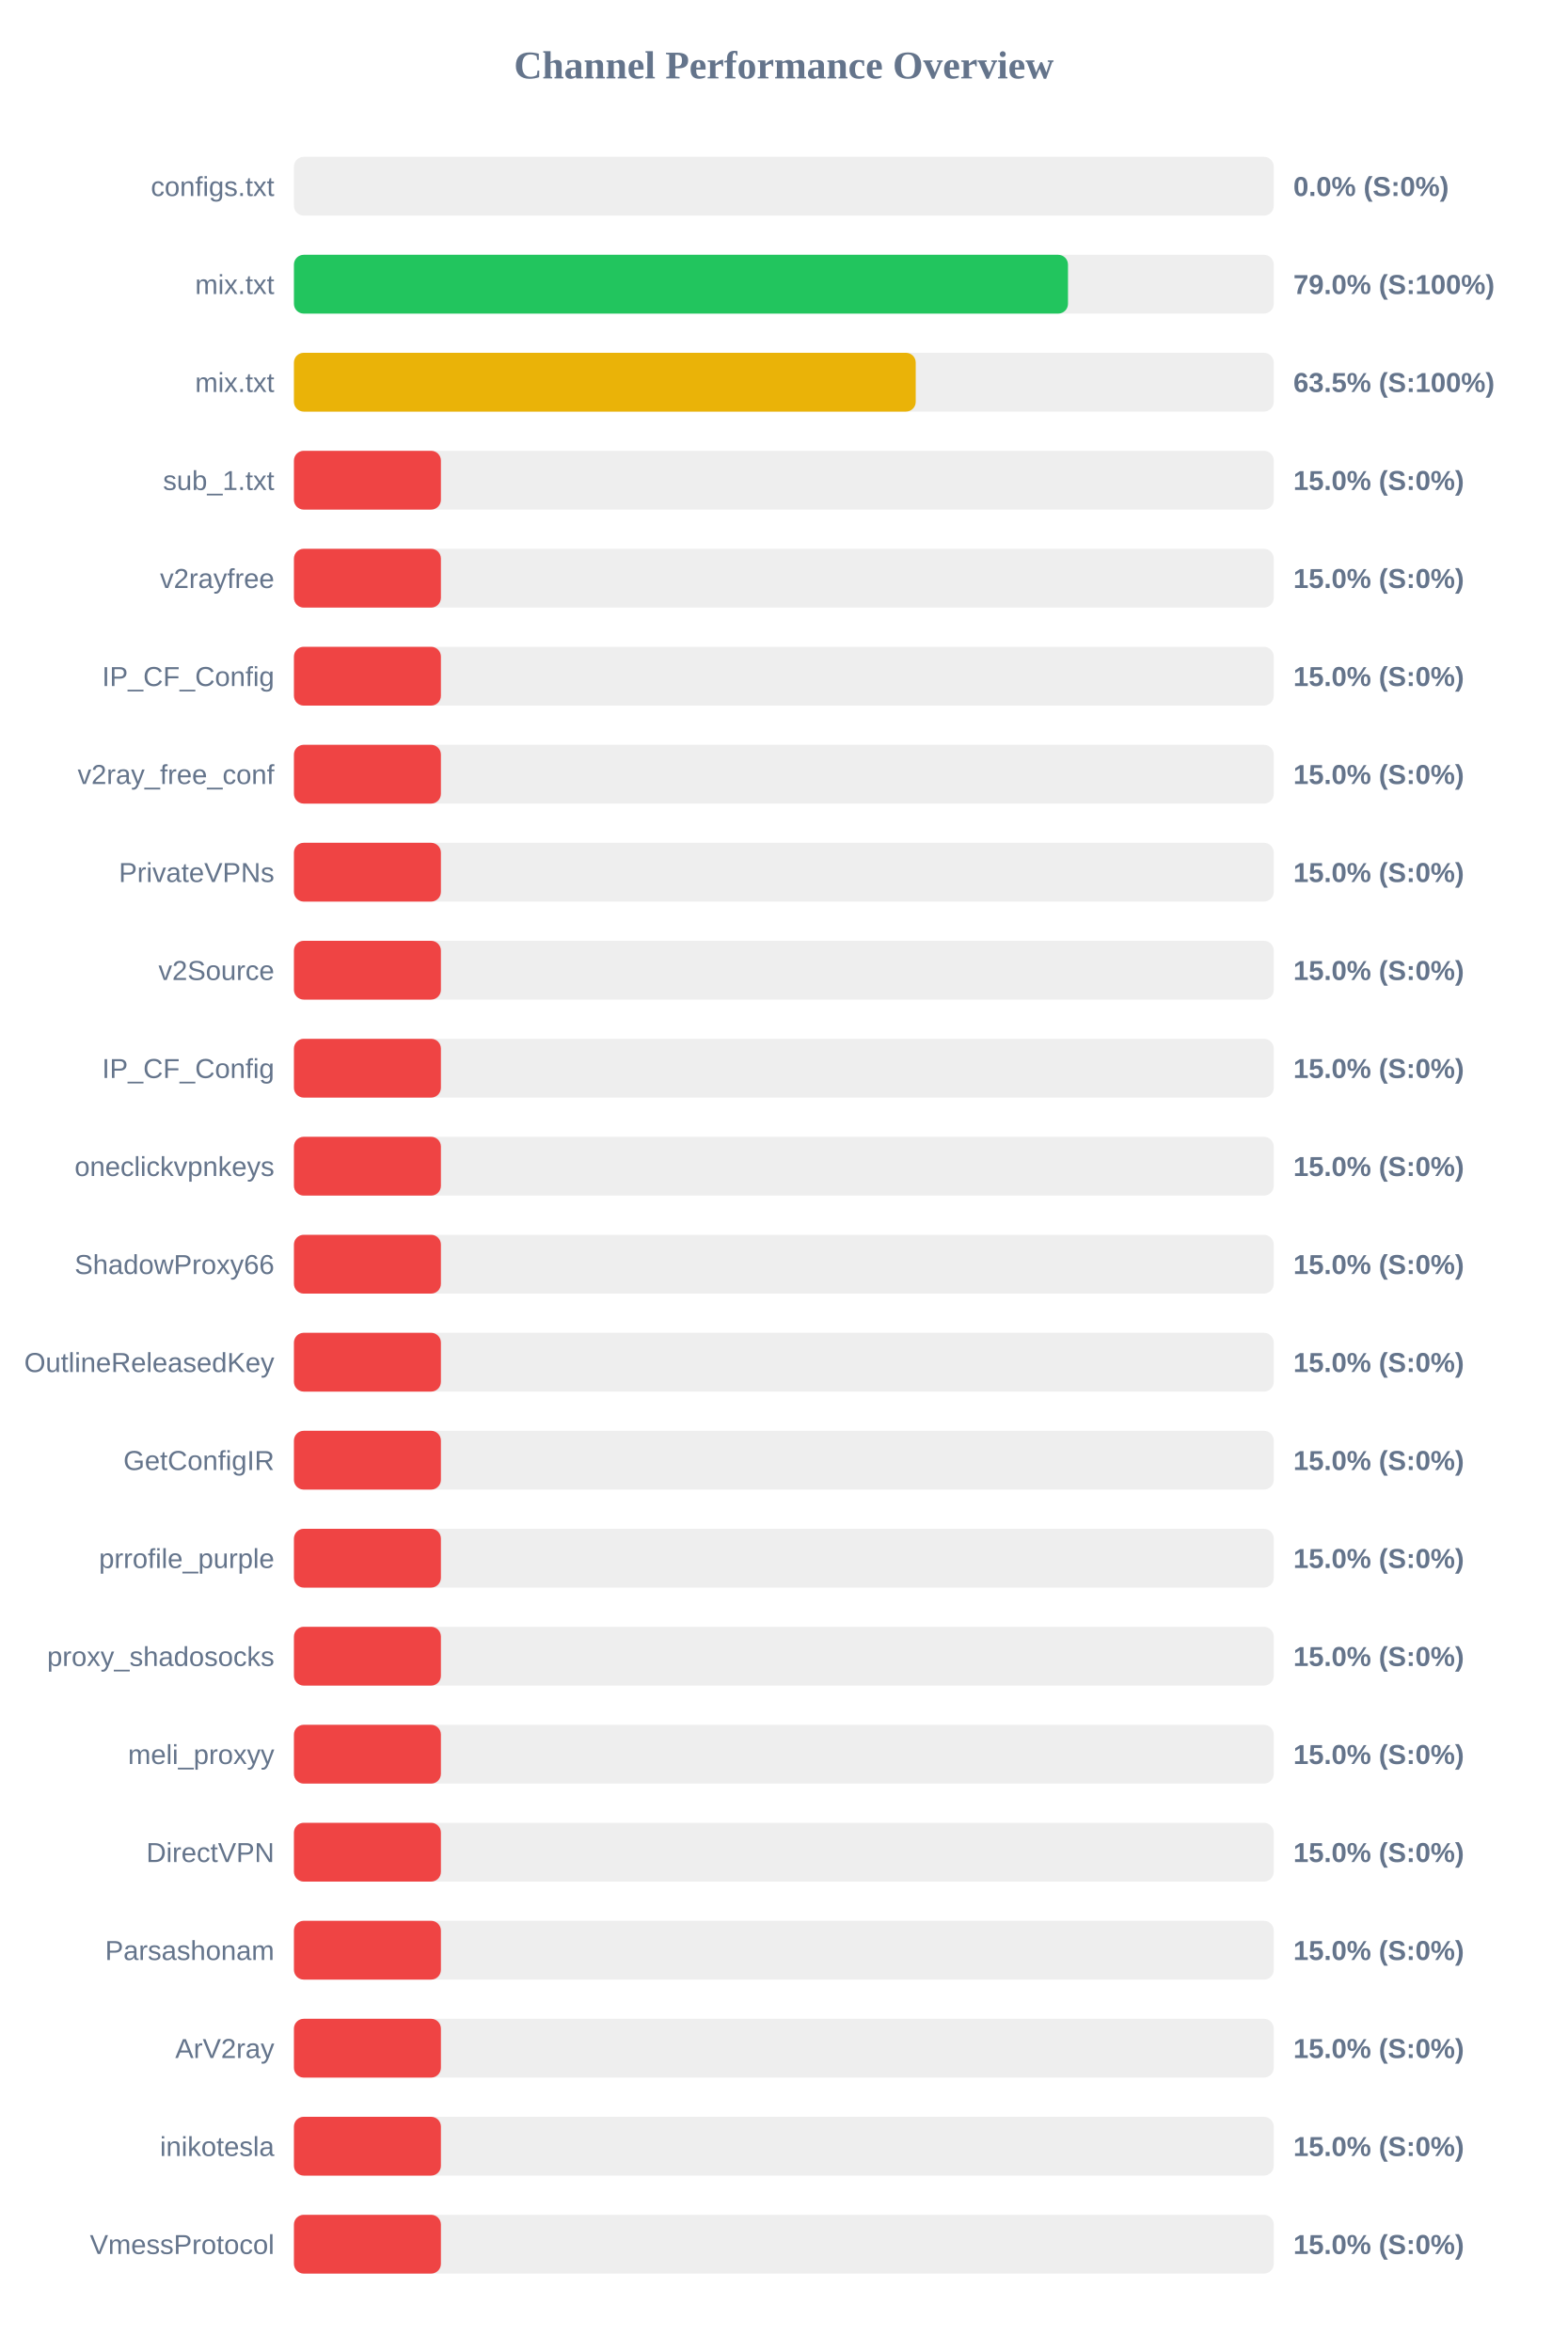
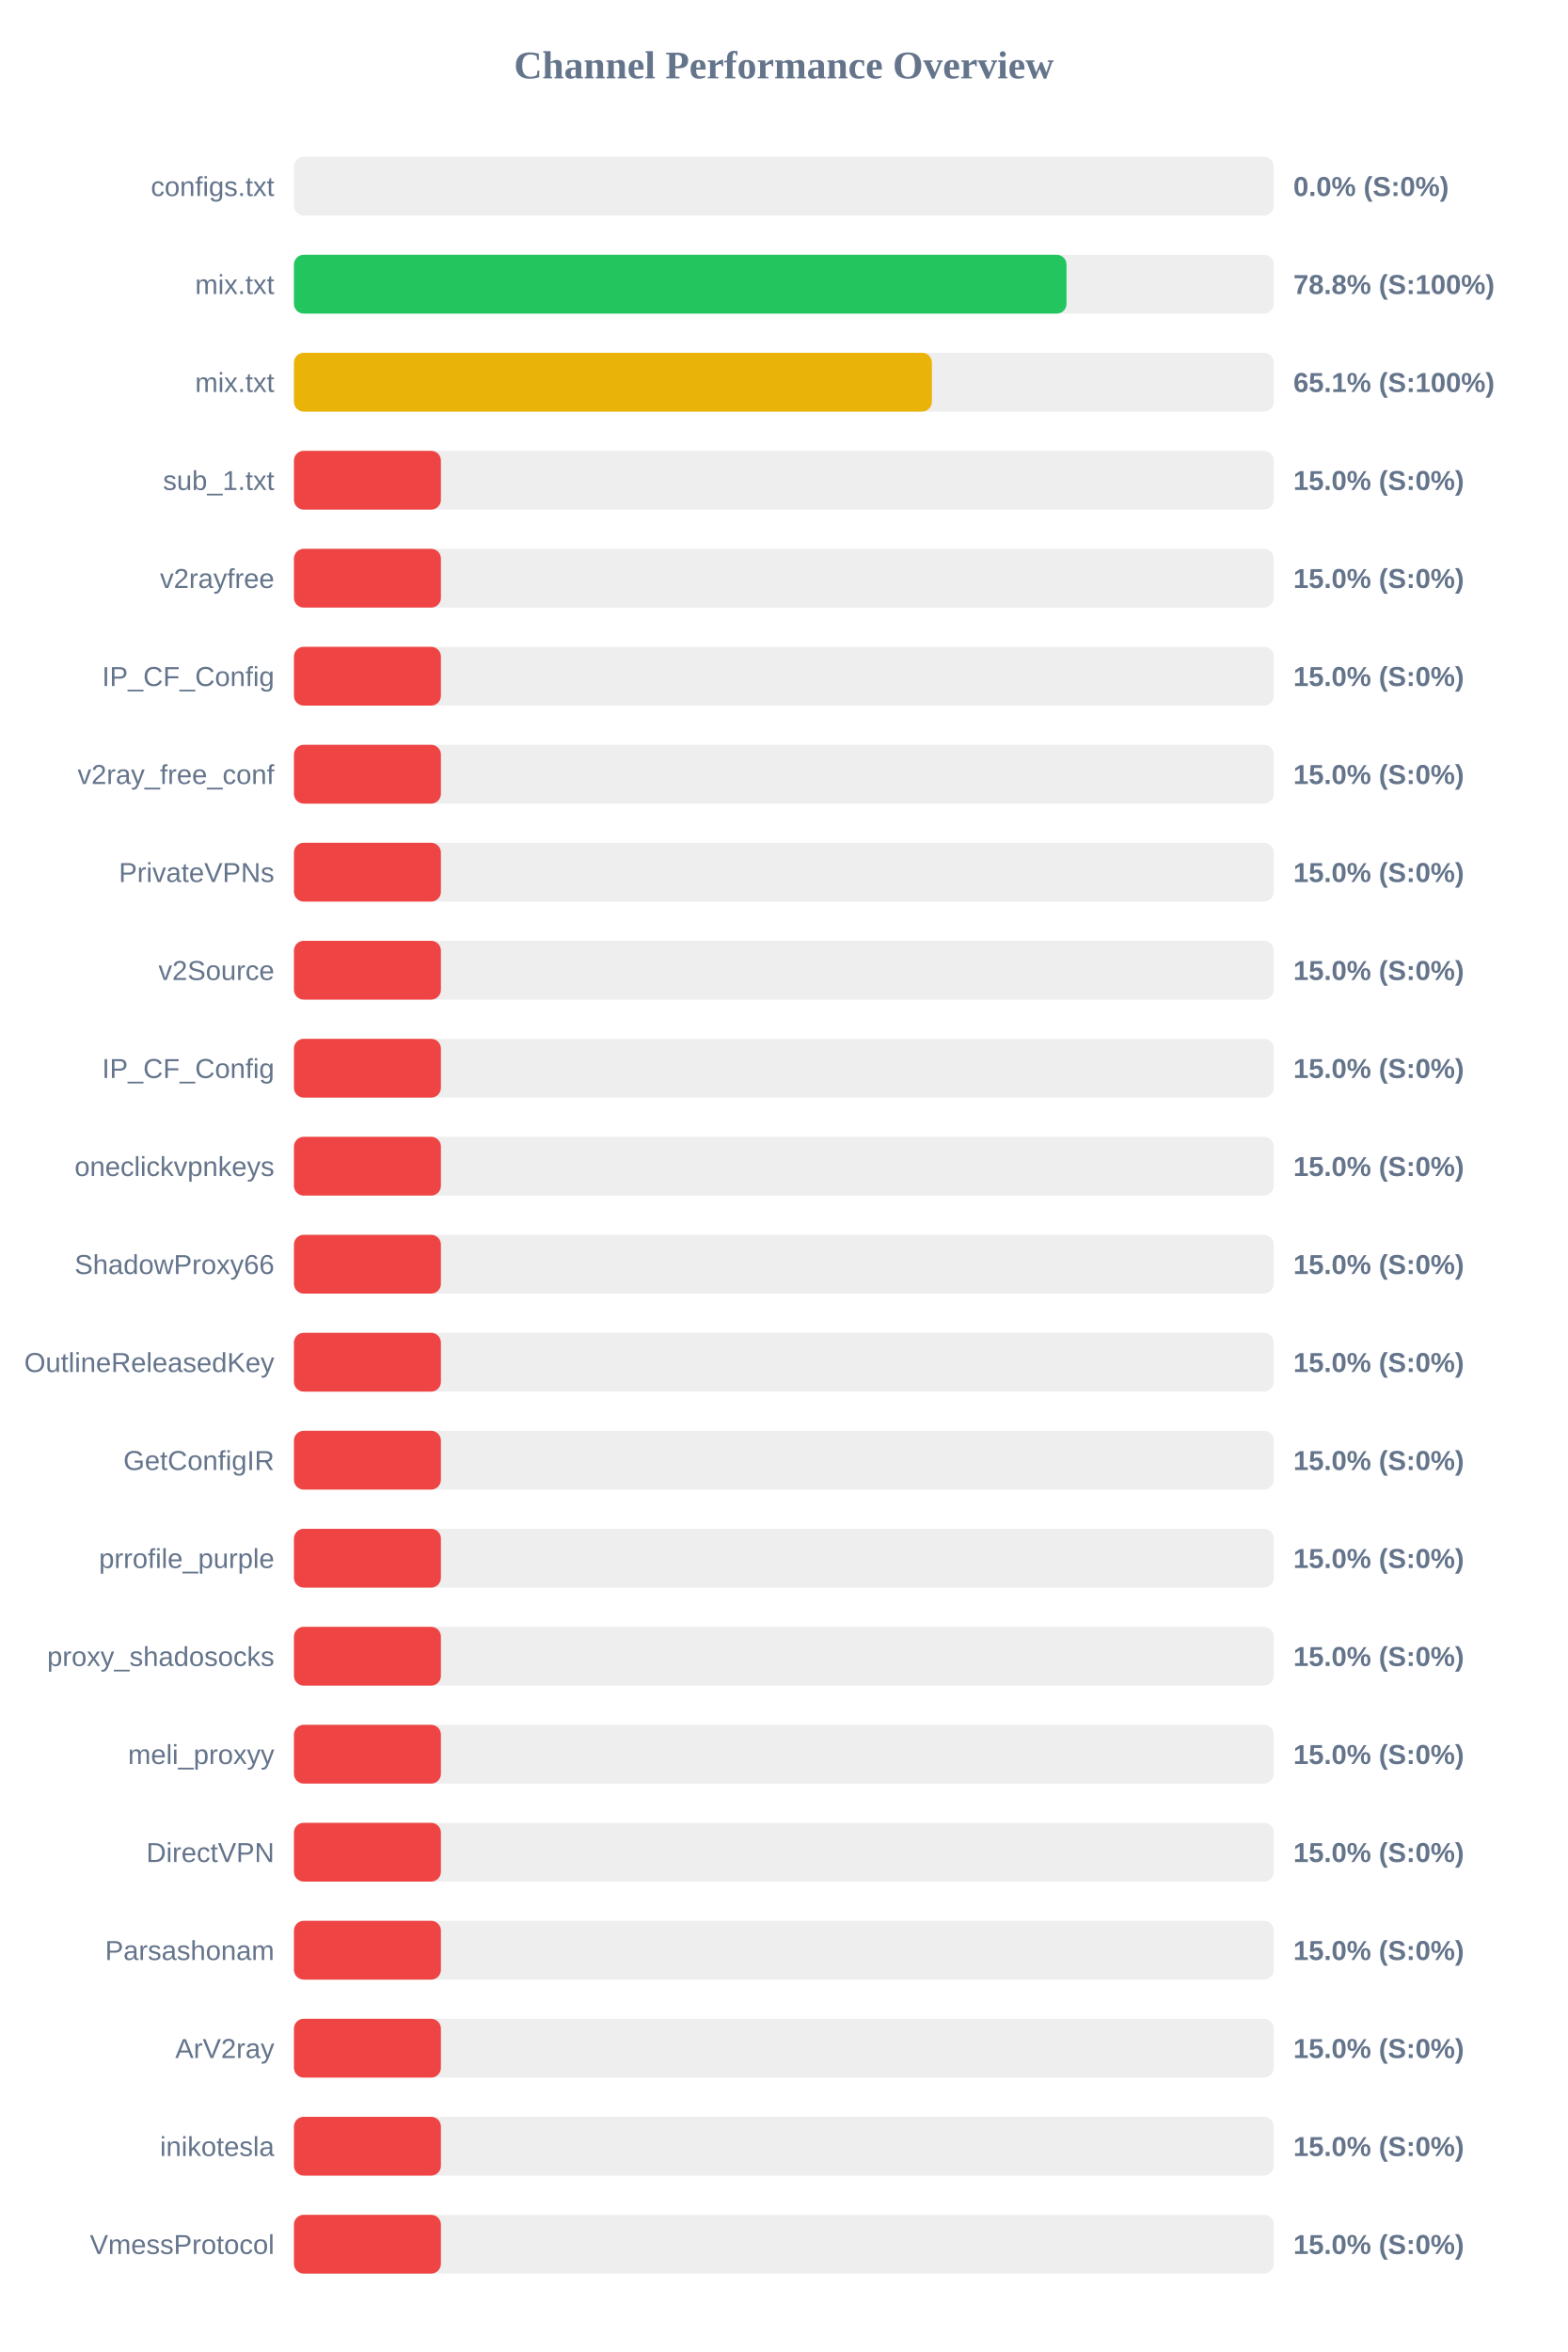
<svg xmlns="http://www.w3.org/2000/svg" width="800" height="1200" version="1.1">
  <style>
        .row { font: 14px Arial; fill: #64748b; }
        .score { font: bold 14px Arial; fill: #64748b; }
    </style>
  <text x="400" y="40" text-anchor="middle" font-size="20px" font-weight="bold" fill="#64748b">Channel Performance Overview</text>
  <rect x="150" y="80" width="500" height="30" fill="#eee" rx="5" />
  <rect x="150" y="80" width="0.0" height="30" fill="#ef4444" rx="5" />
  <text x="140" y="100" text-anchor="end" class="row">configs.txt</text>
  <text x="660" y="100" text-anchor="start" class="score">0.0% (S:0%)</text>
  <rect x="150" y="130" width="500" height="30" fill="#eee" rx="5" />
-   <rect x="150" y="130" width="395.0" height="30" fill="#22c55e" rx="5" />
+   <rect x="150" y="130" width="394.25" height="30" fill="#22c55e" rx="5" />
  <text x="140" y="150" text-anchor="end" class="row">mix.txt</text>
-   <text x="660" y="150" text-anchor="start" class="score">79.0% (S:100%)</text>
+   <text x="660" y="150" text-anchor="start" class="score">78.8% (S:100%)</text>
  <rect x="150" y="180" width="500" height="30" fill="#eee" rx="5" />
-   <rect x="150" y="180" width="317.3" height="30" fill="#eab308" rx="5" />
+   <rect x="150" y="180" width="325.55" height="30" fill="#eab308" rx="5" />
  <text x="140" y="200" text-anchor="end" class="row">mix.txt</text>
-   <text x="660" y="200" text-anchor="start" class="score">63.5% (S:100%)</text>
+   <text x="660" y="200" text-anchor="start" class="score">65.1% (S:100%)</text>
  <rect x="150" y="230" width="500" height="30" fill="#eee" rx="5" />
  <rect x="150" y="230" width="75.0" height="30" fill="#ef4444" rx="5" />
  <text x="140" y="250" text-anchor="end" class="row">sub_1.txt</text>
  <text x="660" y="250" text-anchor="start" class="score">15.0% (S:0%)</text>
  <rect x="150" y="280" width="500" height="30" fill="#eee" rx="5" />
  <rect x="150" y="280" width="75.0" height="30" fill="#ef4444" rx="5" />
  <text x="140" y="300" text-anchor="end" class="row">v2rayfree</text>
  <text x="660" y="300" text-anchor="start" class="score">15.0% (S:0%)</text>
  <rect x="150" y="330" width="500" height="30" fill="#eee" rx="5" />
  <rect x="150" y="330" width="75.0" height="30" fill="#ef4444" rx="5" />
  <text x="140" y="350" text-anchor="end" class="row">IP_CF_Config</text>
  <text x="660" y="350" text-anchor="start" class="score">15.0% (S:0%)</text>
  <rect x="150" y="380" width="500" height="30" fill="#eee" rx="5" />
  <rect x="150" y="380" width="75.0" height="30" fill="#ef4444" rx="5" />
  <text x="140" y="400" text-anchor="end" class="row">v2ray_free_conf</text>
  <text x="660" y="400" text-anchor="start" class="score">15.0% (S:0%)</text>
  <rect x="150" y="430" width="500" height="30" fill="#eee" rx="5" />
  <rect x="150" y="430" width="75.0" height="30" fill="#ef4444" rx="5" />
  <text x="140" y="450" text-anchor="end" class="row">PrivateVPNs</text>
  <text x="660" y="450" text-anchor="start" class="score">15.0% (S:0%)</text>
  <rect x="150" y="480" width="500" height="30" fill="#eee" rx="5" />
  <rect x="150" y="480" width="75.0" height="30" fill="#ef4444" rx="5" />
  <text x="140" y="500" text-anchor="end" class="row">v2Source</text>
  <text x="660" y="500" text-anchor="start" class="score">15.0% (S:0%)</text>
  <rect x="150" y="530" width="500" height="30" fill="#eee" rx="5" />
  <rect x="150" y="530" width="75.0" height="30" fill="#ef4444" rx="5" />
  <text x="140" y="550" text-anchor="end" class="row">IP_CF_Config</text>
  <text x="660" y="550" text-anchor="start" class="score">15.0% (S:0%)</text>
  <rect x="150" y="580" width="500" height="30" fill="#eee" rx="5" />
  <rect x="150" y="580" width="75.0" height="30" fill="#ef4444" rx="5" />
  <text x="140" y="600" text-anchor="end" class="row">oneclickvpnkeys</text>
  <text x="660" y="600" text-anchor="start" class="score">15.0% (S:0%)</text>
  <rect x="150" y="630" width="500" height="30" fill="#eee" rx="5" />
  <rect x="150" y="630" width="75.0" height="30" fill="#ef4444" rx="5" />
  <text x="140" y="650" text-anchor="end" class="row">ShadowProxy66</text>
  <text x="660" y="650" text-anchor="start" class="score">15.0% (S:0%)</text>
  <rect x="150" y="680" width="500" height="30" fill="#eee" rx="5" />
  <rect x="150" y="680" width="75.0" height="30" fill="#ef4444" rx="5" />
  <text x="140" y="700" text-anchor="end" class="row">OutlineReleasedKey</text>
  <text x="660" y="700" text-anchor="start" class="score">15.0% (S:0%)</text>
  <rect x="150" y="730" width="500" height="30" fill="#eee" rx="5" />
  <rect x="150" y="730" width="75.0" height="30" fill="#ef4444" rx="5" />
  <text x="140" y="750" text-anchor="end" class="row">GetConfigIR</text>
  <text x="660" y="750" text-anchor="start" class="score">15.0% (S:0%)</text>
  <rect x="150" y="780" width="500" height="30" fill="#eee" rx="5" />
  <rect x="150" y="780" width="75.0" height="30" fill="#ef4444" rx="5" />
  <text x="140" y="800" text-anchor="end" class="row">prrofile_purple</text>
  <text x="660" y="800" text-anchor="start" class="score">15.0% (S:0%)</text>
  <rect x="150" y="830" width="500" height="30" fill="#eee" rx="5" />
  <rect x="150" y="830" width="75.0" height="30" fill="#ef4444" rx="5" />
  <text x="140" y="850" text-anchor="end" class="row">proxy_shadosocks</text>
  <text x="660" y="850" text-anchor="start" class="score">15.0% (S:0%)</text>
  <rect x="150" y="880" width="500" height="30" fill="#eee" rx="5" />
  <rect x="150" y="880" width="75.0" height="30" fill="#ef4444" rx="5" />
  <text x="140" y="900" text-anchor="end" class="row">meli_proxyy</text>
  <text x="660" y="900" text-anchor="start" class="score">15.0% (S:0%)</text>
  <rect x="150" y="930" width="500" height="30" fill="#eee" rx="5" />
  <rect x="150" y="930" width="75.0" height="30" fill="#ef4444" rx="5" />
  <text x="140" y="950" text-anchor="end" class="row">DirectVPN</text>
  <text x="660" y="950" text-anchor="start" class="score">15.0% (S:0%)</text>
  <rect x="150" y="980" width="500" height="30" fill="#eee" rx="5" />
  <rect x="150" y="980" width="75.0" height="30" fill="#ef4444" rx="5" />
  <text x="140" y="1000" text-anchor="end" class="row">Parsashonam</text>
  <text x="660" y="1000" text-anchor="start" class="score">15.0% (S:0%)</text>
  <rect x="150" y="1030" width="500" height="30" fill="#eee" rx="5" />
  <rect x="150" y="1030" width="75.0" height="30" fill="#ef4444" rx="5" />
  <text x="140" y="1050" text-anchor="end" class="row">ArV2ray</text>
  <text x="660" y="1050" text-anchor="start" class="score">15.0% (S:0%)</text>
  <rect x="150" y="1080" width="500" height="30" fill="#eee" rx="5" />
  <rect x="150" y="1080" width="75.0" height="30" fill="#ef4444" rx="5" />
  <text x="140" y="1100" text-anchor="end" class="row">inikotesla</text>
  <text x="660" y="1100" text-anchor="start" class="score">15.0% (S:0%)</text>
  <rect x="150" y="1130" width="500" height="30" fill="#eee" rx="5" />
  <rect x="150" y="1130" width="75.0" height="30" fill="#ef4444" rx="5" />
  <text x="140" y="1150" text-anchor="end" class="row">VmessProtocol</text>
  <text x="660" y="1150" text-anchor="start" class="score">15.0% (S:0%)</text>
</svg>
